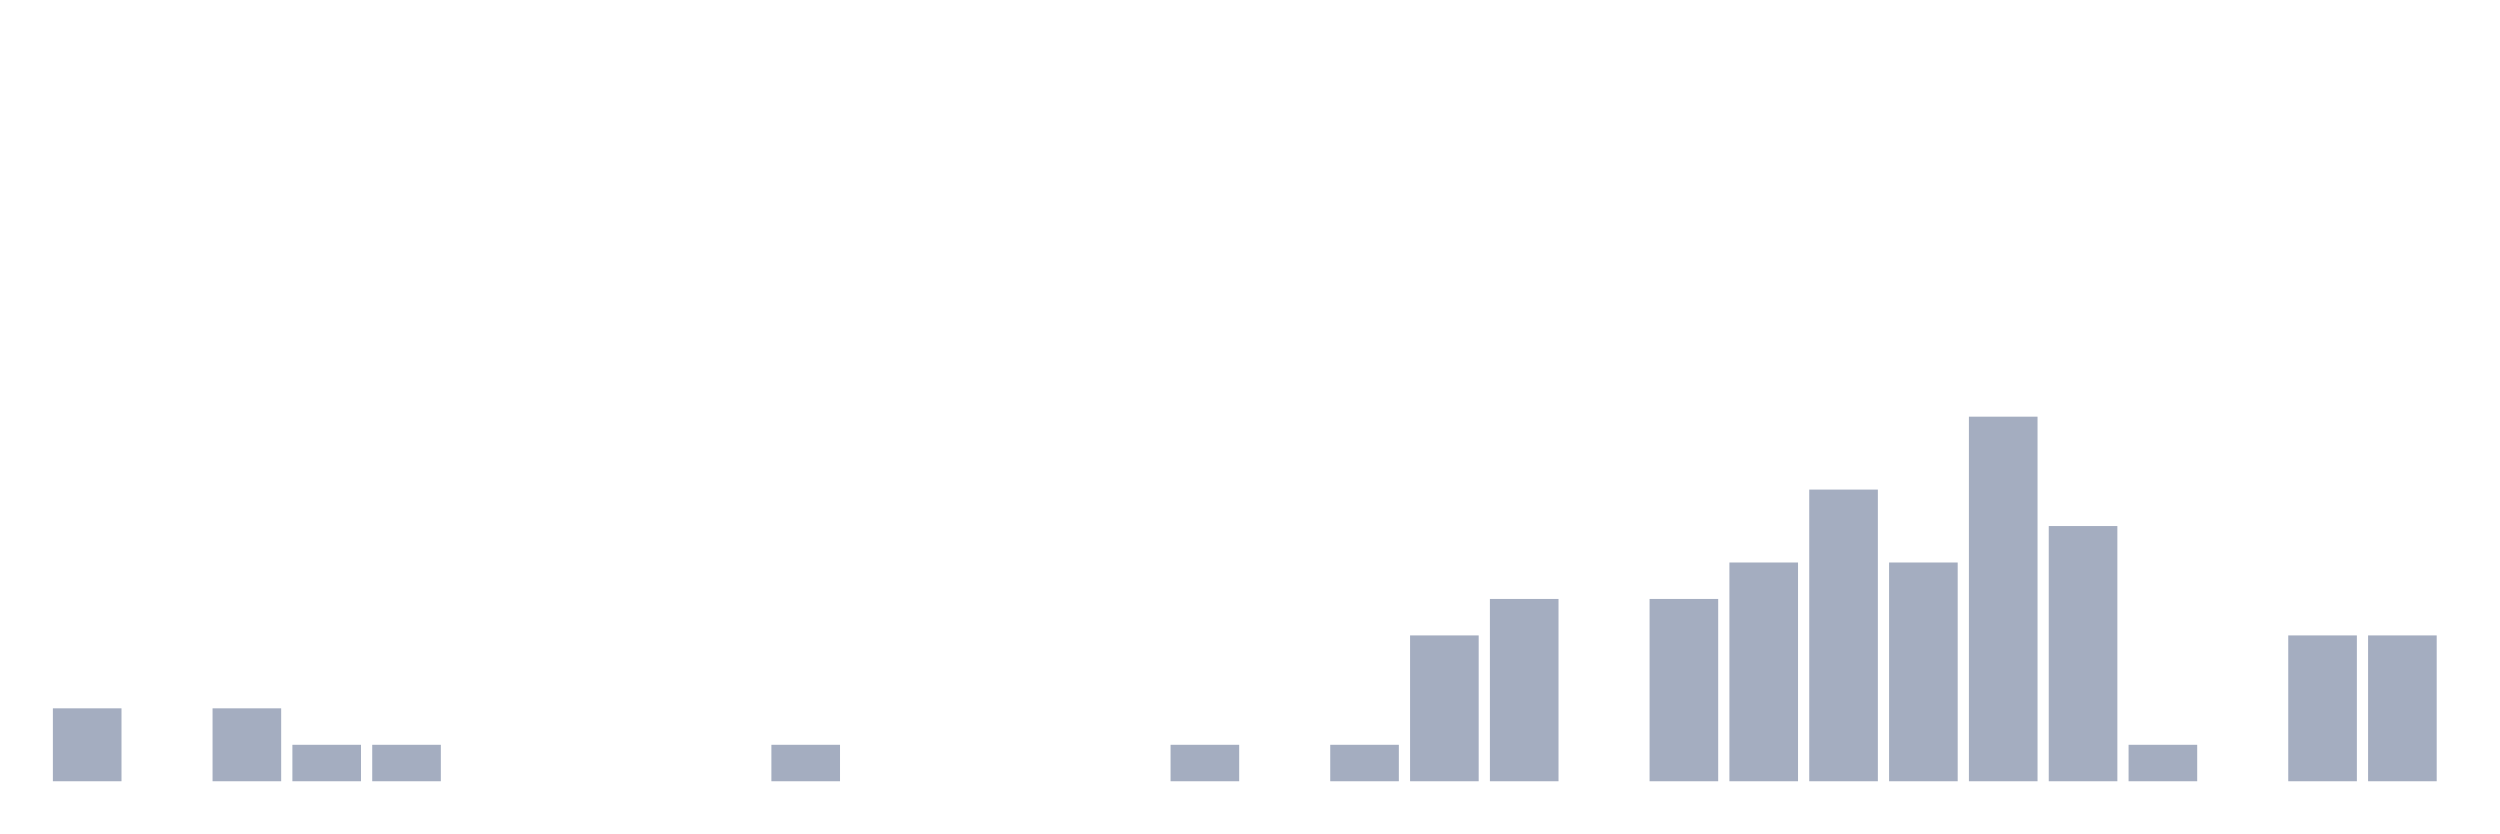
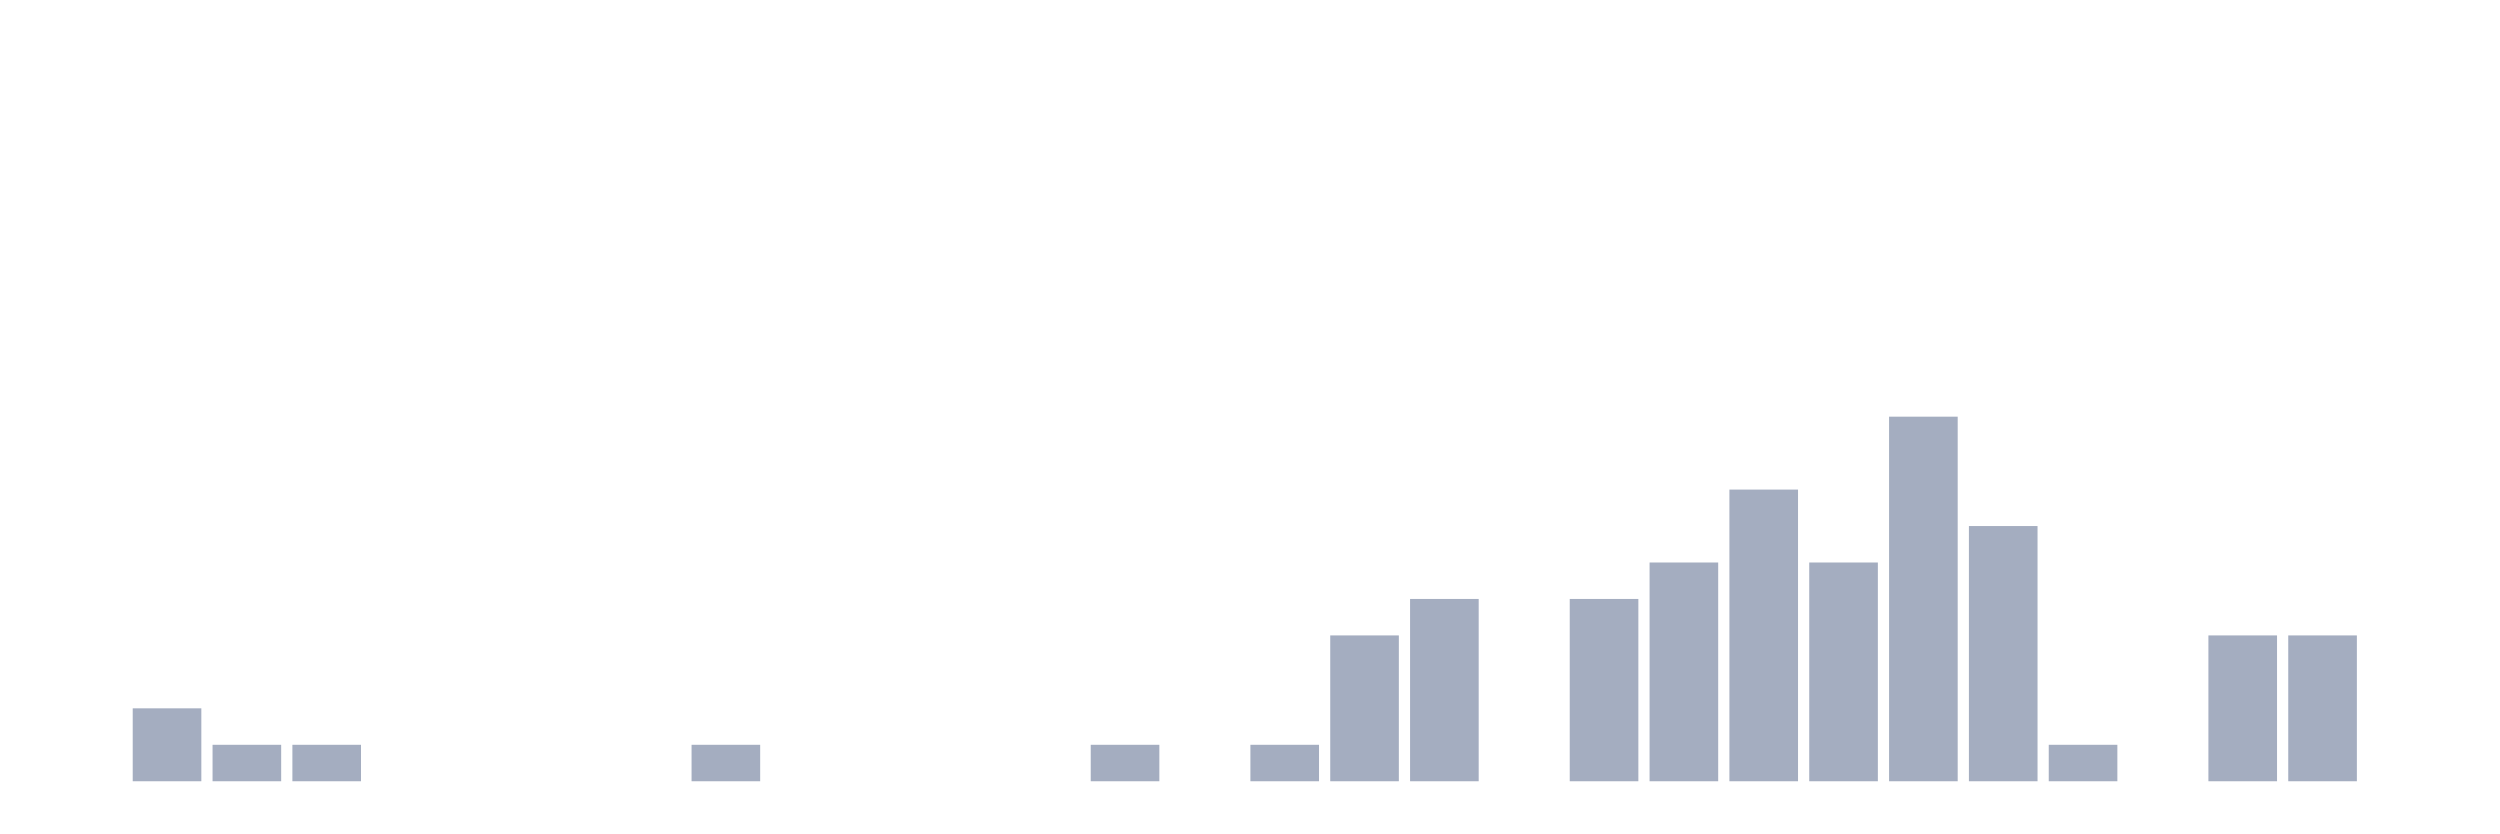
<svg xmlns="http://www.w3.org/2000/svg" viewBox="0 0 480 160">
  <g transform="translate(10,10)">
-     <rect class="bar" x="0.153" width="13.175" y="126" height="14" fill="rgb(164,173,192)" />
-     <rect class="bar" x="15.482" width="13.175" y="140" height="0" fill="rgb(164,173,192)" />
-     <rect class="bar" x="30.81" width="13.175" y="126" height="14" fill="rgb(164,173,192)" />
+     <rect class="bar" x="0.153" width="13.175" y="140" height="0" fill="rgb(164,173,192)" />
+     <rect class="bar" x="15.482" width="13.175" y="126" height="14" fill="rgb(164,173,192)" />
+     <rect class="bar" x="30.81" width="13.175" y="133" height="7" fill="rgb(164,173,192)" />
    <rect class="bar" x="46.138" width="13.175" y="133" height="7" fill="rgb(164,173,192)" />
-     <rect class="bar" x="61.466" width="13.175" y="133" height="7" fill="rgb(164,173,192)" />
+     <rect class="bar" x="61.466" width="13.175" y="140" height="0" fill="rgb(164,173,192)" />
    <rect class="bar" x="76.794" width="13.175" y="140" height="0" fill="rgb(164,173,192)" />
    <rect class="bar" x="92.123" width="13.175" y="140" height="0" fill="rgb(164,173,192)" />
    <rect class="bar" x="107.451" width="13.175" y="140" height="0" fill="rgb(164,173,192)" />
-     <rect class="bar" x="122.779" width="13.175" y="140" height="0" fill="rgb(164,173,192)" />
-     <rect class="bar" x="138.107" width="13.175" y="133" height="7" fill="rgb(164,173,192)" />
+     <rect class="bar" x="122.779" width="13.175" y="133" height="7" fill="rgb(164,173,192)" />
+     <rect class="bar" x="138.107" width="13.175" y="140" height="0" fill="rgb(164,173,192)" />
    <rect class="bar" x="153.436" width="13.175" y="140" height="0" fill="rgb(164,173,192)" />
    <rect class="bar" x="168.764" width="13.175" y="140" height="0" fill="rgb(164,173,192)" />
    <rect class="bar" x="184.092" width="13.175" y="140" height="0" fill="rgb(164,173,192)" />
-     <rect class="bar" x="199.42" width="13.175" y="140" height="0" fill="rgb(164,173,192)" />
-     <rect class="bar" x="214.748" width="13.175" y="133" height="7" fill="rgb(164,173,192)" />
-     <rect class="bar" x="230.077" width="13.175" y="140" height="0" fill="rgb(164,173,192)" />
-     <rect class="bar" x="245.405" width="13.175" y="133" height="7" fill="rgb(164,173,192)" />
-     <rect class="bar" x="260.733" width="13.175" y="112" height="28" fill="rgb(164,173,192)" />
-     <rect class="bar" x="276.061" width="13.175" y="105" height="35" fill="rgb(164,173,192)" />
-     <rect class="bar" x="291.39" width="13.175" y="140" height="0" fill="rgb(164,173,192)" />
-     <rect class="bar" x="306.718" width="13.175" y="105" height="35" fill="rgb(164,173,192)" />
-     <rect class="bar" x="322.046" width="13.175" y="98" height="42" fill="rgb(164,173,192)" />
-     <rect class="bar" x="337.374" width="13.175" y="84" height="56" fill="rgb(164,173,192)" />
-     <rect class="bar" x="352.702" width="13.175" y="98" height="42" fill="rgb(164,173,192)" />
-     <rect class="bar" x="368.031" width="13.175" y="70" height="70" fill="rgb(164,173,192)" />
-     <rect class="bar" x="383.359" width="13.175" y="91" height="49" fill="rgb(164,173,192)" />
-     <rect class="bar" x="398.687" width="13.175" y="133" height="7" fill="rgb(164,173,192)" />
-     <rect class="bar" x="414.015" width="13.175" y="140" height="0" fill="rgb(164,173,192)" />
+     <rect class="bar" x="199.42" width="13.175" y="133" height="7" fill="rgb(164,173,192)" />
+     <rect class="bar" x="214.748" width="13.175" y="140" height="0" fill="rgb(164,173,192)" />
+     <rect class="bar" x="230.077" width="13.175" y="133" height="7" fill="rgb(164,173,192)" />
+     <rect class="bar" x="245.405" width="13.175" y="112" height="28" fill="rgb(164,173,192)" />
+     <rect class="bar" x="260.733" width="13.175" y="105" height="35" fill="rgb(164,173,192)" />
+     <rect class="bar" x="276.061" width="13.175" y="140" height="0" fill="rgb(164,173,192)" />
+     <rect class="bar" x="291.39" width="13.175" y="105" height="35" fill="rgb(164,173,192)" />
+     <rect class="bar" x="306.718" width="13.175" y="98" height="42" fill="rgb(164,173,192)" />
+     <rect class="bar" x="322.046" width="13.175" y="84" height="56" fill="rgb(164,173,192)" />
+     <rect class="bar" x="337.374" width="13.175" y="98" height="42" fill="rgb(164,173,192)" />
+     <rect class="bar" x="352.702" width="13.175" y="70" height="70" fill="rgb(164,173,192)" />
+     <rect class="bar" x="368.031" width="13.175" y="91" height="49" fill="rgb(164,173,192)" />
+     <rect class="bar" x="383.359" width="13.175" y="133" height="7" fill="rgb(164,173,192)" />
+     <rect class="bar" x="398.687" width="13.175" y="140" height="0" fill="rgb(164,173,192)" />
+     <rect class="bar" x="414.015" width="13.175" y="112" height="28" fill="rgb(164,173,192)" />
    <rect class="bar" x="429.344" width="13.175" y="112" height="28" fill="rgb(164,173,192)" />
-     <rect class="bar" x="444.672" width="13.175" y="112" height="28" fill="rgb(164,173,192)" />
+     <rect class="bar" x="444.672" width="13.175" y="140" height="0" fill="rgb(164,173,192)" />
  </g>
</svg>
